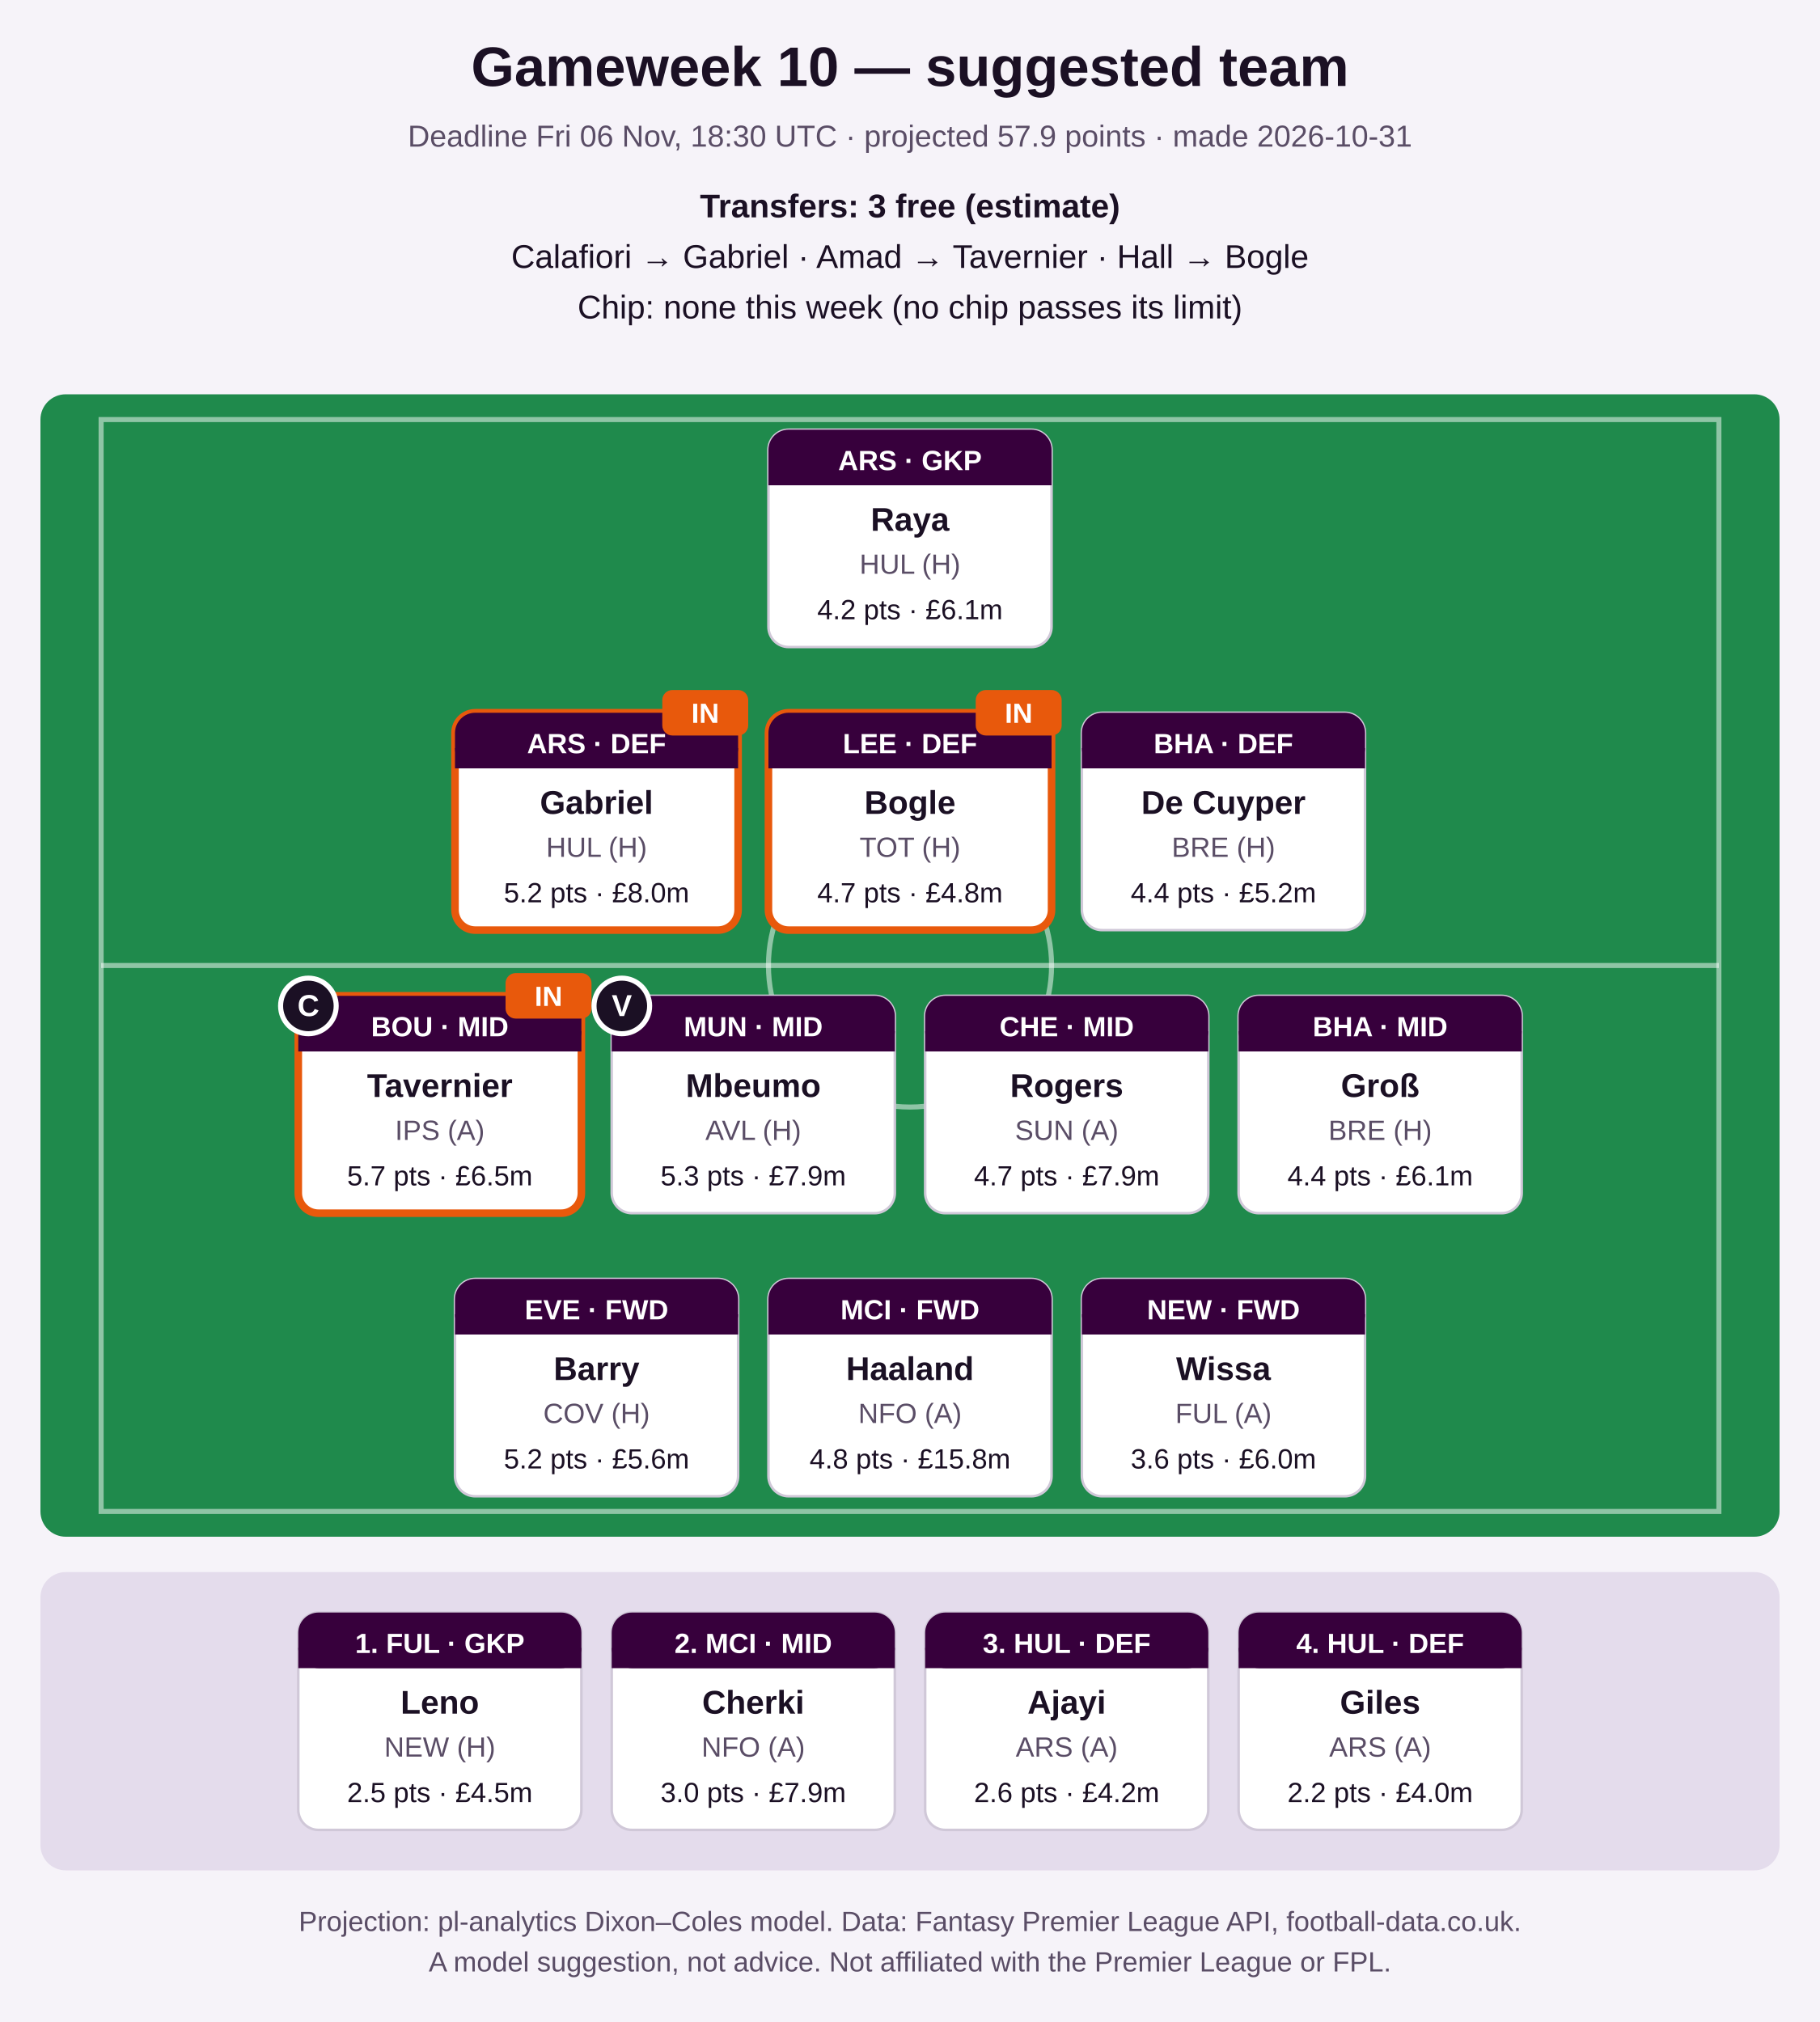
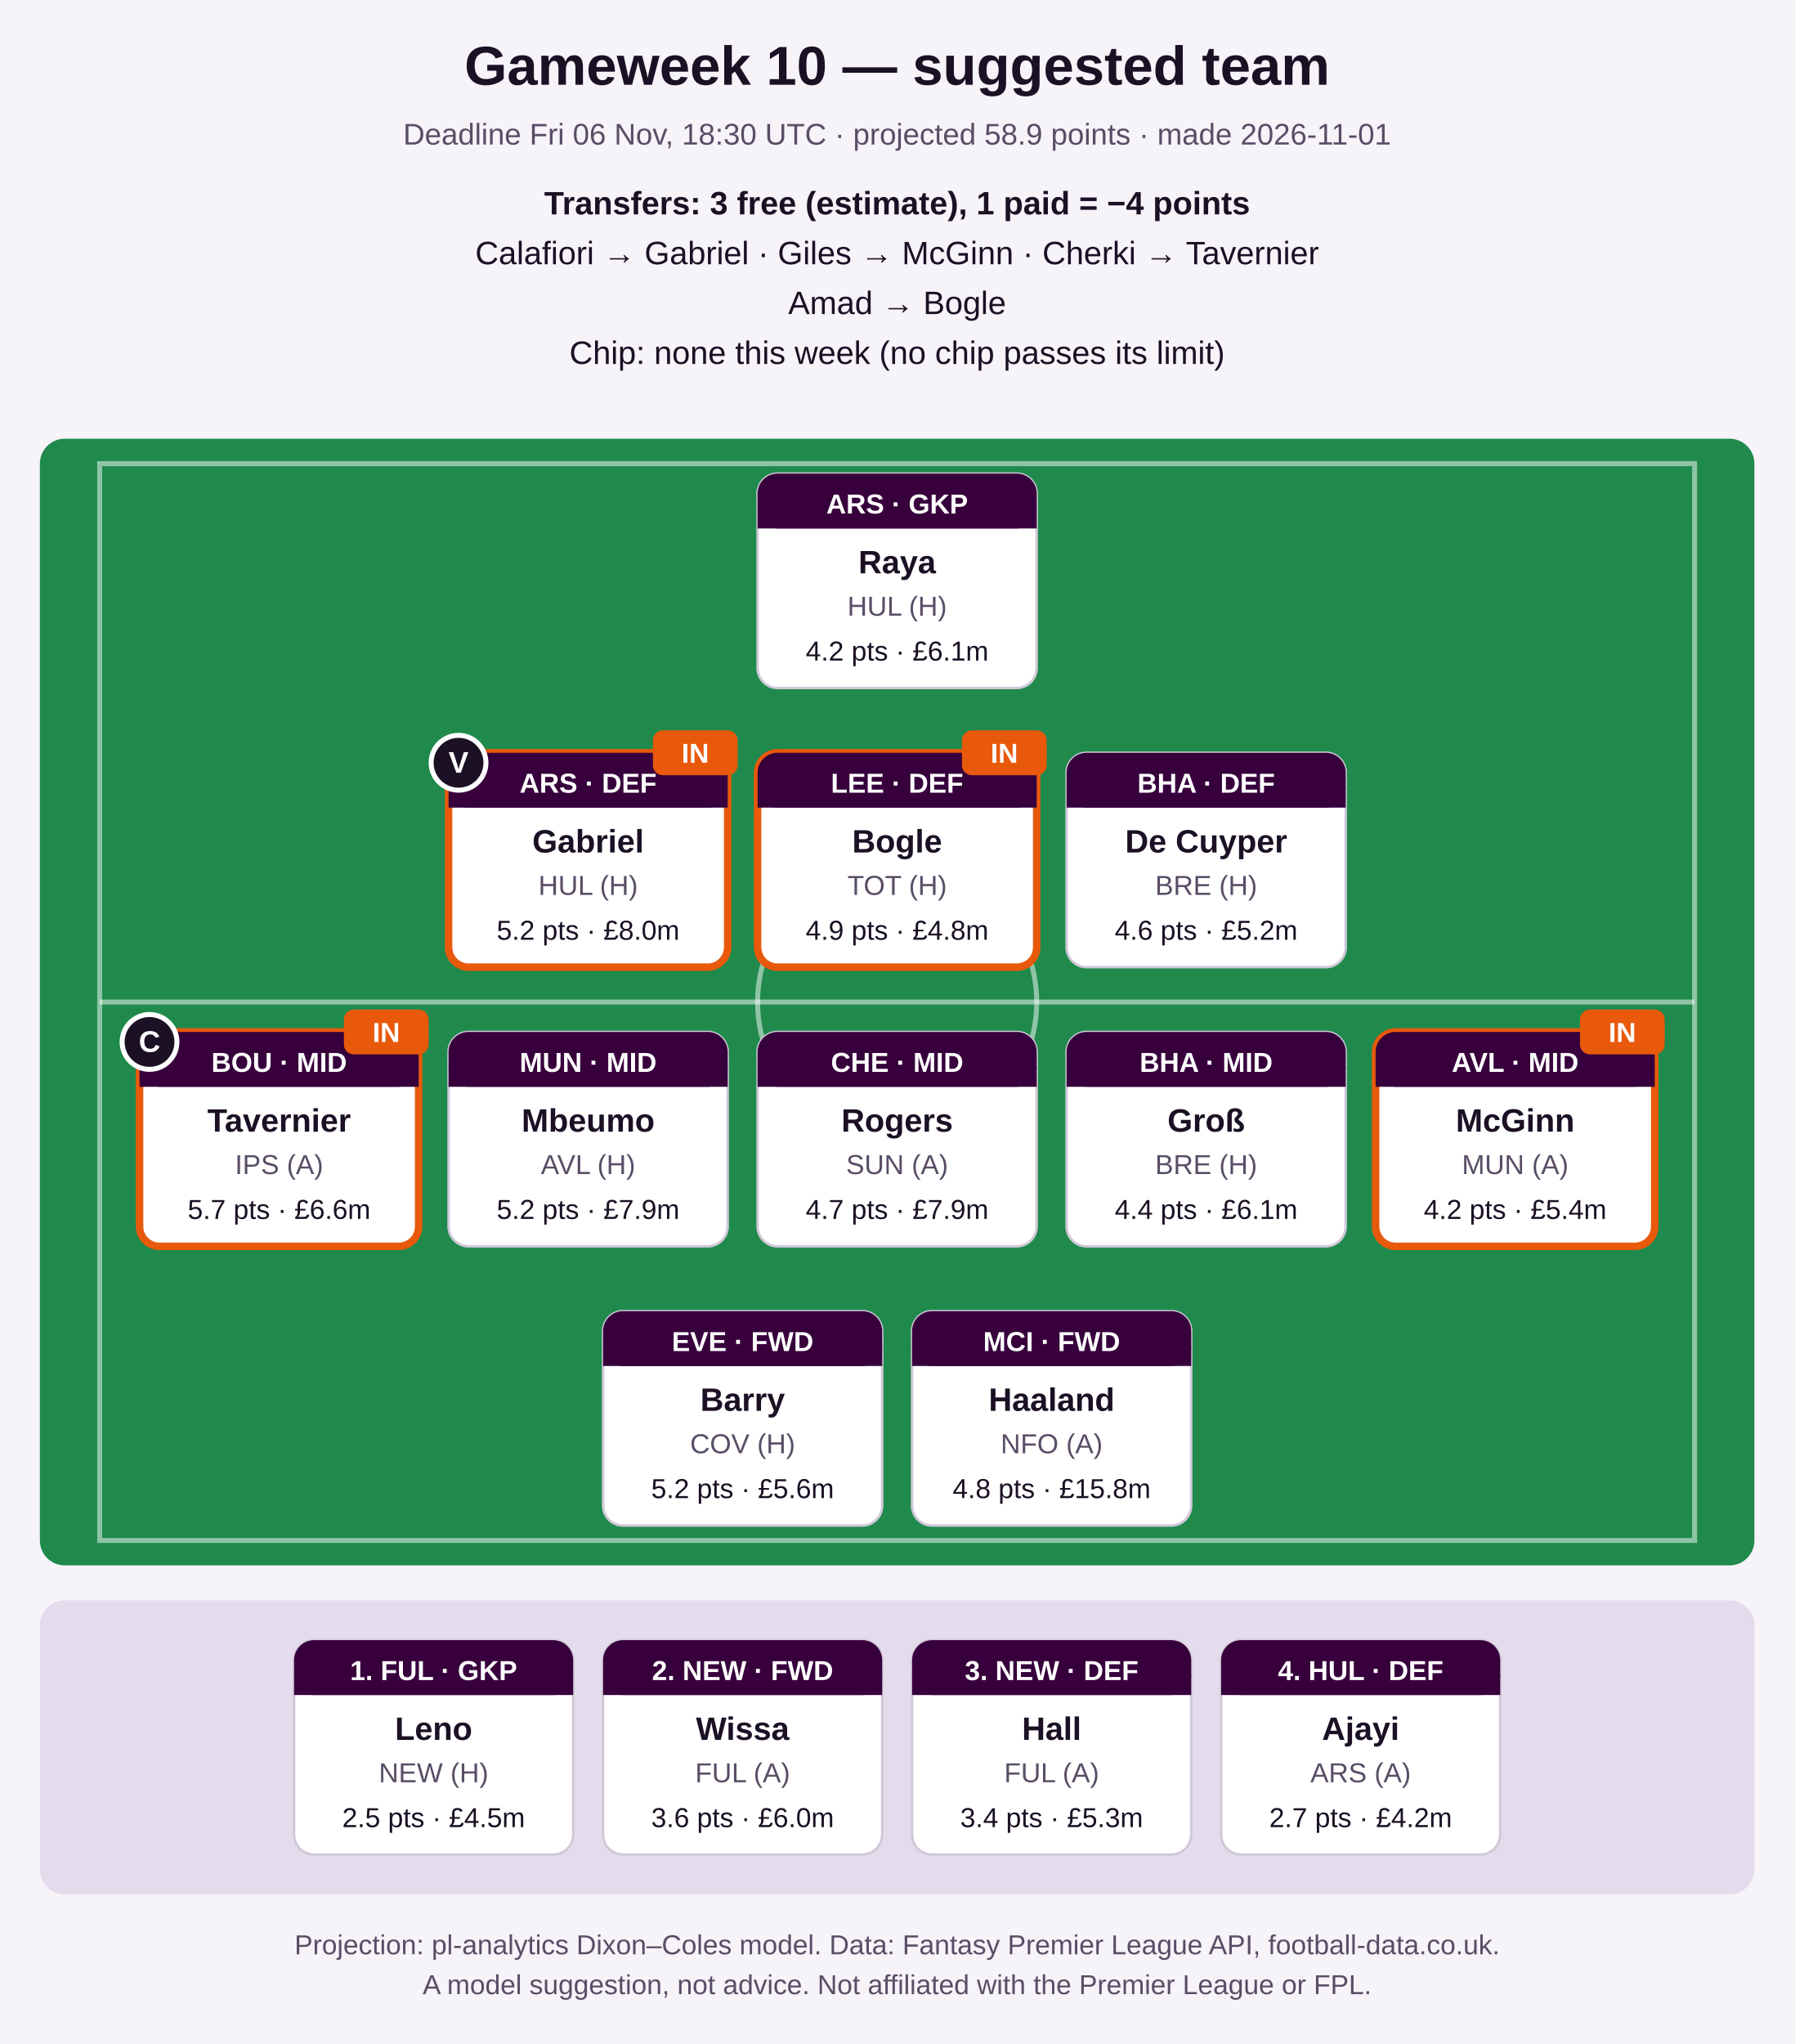
- <svg xmlns="http://www.w3.org/2000/svg" width="720" height="800" viewBox="0 0 720 800" role="img" aria-label="Suggested FPL team">
-   <rect width="720" height="800" fill="#f6f3f9" />
+ <svg xmlns="http://www.w3.org/2000/svg" width="720" height="820" viewBox="0 0 720 820" role="img" aria-label="Suggested FPL team">
+   <rect width="720" height="820" fill="#f6f3f9" />
  <text x="360.0" y="34" font-family="Segoe UI, Arial, sans-serif" font-size="22" font-weight="bold" fill="#1b1024" text-anchor="middle">Gameweek 10 — suggested team</text>
-   <text x="360.0" y="58" font-family="Segoe UI, Arial, sans-serif" font-size="12" font-weight="normal" fill="#5a4d66" text-anchor="middle">Deadline Fri 06 Nov, 18:30 UTC · projected 57.9 points · made 2026-10-31</text>
-   <text x="360.0" y="86" font-family="Segoe UI, Arial, sans-serif" font-size="13" font-weight="bold" fill="#1b1024" text-anchor="middle">Transfers: 3 free (estimate)</text>
-   <text x="360.0" y="106" font-family="Segoe UI, Arial, sans-serif" font-size="13" font-weight="normal" fill="#1b1024" text-anchor="middle">Calafiori → Gabriel   ·   Amad → Tavernier   ·   Hall → Bogle</text>
-   <text x="360.0" y="126" font-family="Segoe UI, Arial, sans-serif" font-size="13" font-weight="normal" fill="#1b1024" text-anchor="middle">Chip: none this week (no chip passes its limit)</text>
-   <rect x="16" y="156" width="688" height="452" rx="10" fill="#1f8a4c" />
-   <rect x="40" y="166" width="640" height="432" fill="none" stroke="#ffffff" stroke-opacity="0.5" stroke-width="2" />
-   <line x1="40" y1="382.0" x2="680" y2="382.0" stroke="#ffffff" stroke-opacity="0.5" stroke-width="2" />
-   <circle cx="360.0" cy="382.0" r="56" fill="none" stroke="#ffffff" stroke-opacity="0.5" stroke-width="2" />
-   <rect x="304.0" y="170" width="112" height="86" rx="8" fill="#ffffff" stroke="#d0c8d8" stroke-width="1" />
-   <rect x="304.0" y="170" width="112" height="22" rx="8" fill="#37003c" />
-   <rect x="304.0" y="184" width="112" height="8" fill="#37003c" />
-   <text x="360.0" y="186" font-family="Segoe UI, Arial, sans-serif" font-size="11" font-weight="bold" fill="#ffffff" text-anchor="middle">ARS · GKP</text>
-   <text x="360.0" y="210" font-family="Segoe UI, Arial, sans-serif" font-size="13" font-weight="bold" fill="#1b1024" text-anchor="middle">Raya</text>
-   <text x="360.0" y="227" font-family="Segoe UI, Arial, sans-serif" font-size="11" font-weight="normal" fill="#5a4d66" text-anchor="middle">HUL (H)</text>
-   <text x="360.0" y="245" font-family="Segoe UI, Arial, sans-serif" font-size="11" font-weight="normal" fill="#1b1024" text-anchor="middle">4.2 pts · £6.1m</text>
-   <rect x="180.0" y="282" width="112" height="86" rx="8" fill="#ffffff" stroke="#e8590c" stroke-width="3" />
-   <rect x="180.0" y="282" width="112" height="22" rx="8" fill="#37003c" />
-   <rect x="180.0" y="296" width="112" height="8" fill="#37003c" />
-   <text x="236.0" y="298" font-family="Segoe UI, Arial, sans-serif" font-size="11" font-weight="bold" fill="#ffffff" text-anchor="middle">ARS · DEF</text>
-   <text x="236.0" y="322" font-family="Segoe UI, Arial, sans-serif" font-size="13" font-weight="bold" fill="#1b1024" text-anchor="middle">Gabriel</text>
-   <text x="236.0" y="339" font-family="Segoe UI, Arial, sans-serif" font-size="11" font-weight="normal" fill="#5a4d66" text-anchor="middle">HUL (H)</text>
-   <text x="236.0" y="357" font-family="Segoe UI, Arial, sans-serif" font-size="11" font-weight="normal" fill="#1b1024" text-anchor="middle">5.2 pts · £8.0m</text>
-   <rect x="262.0" y="273" width="34" height="18" rx="4" fill="#e8590c" />
-   <text x="279.0" y="286" font-family="Segoe UI, Arial, sans-serif" font-size="11" font-weight="bold" fill="#ffffff" text-anchor="middle">IN</text>
-   <rect x="304.0" y="282" width="112" height="86" rx="8" fill="#ffffff" stroke="#e8590c" stroke-width="3" />
-   <rect x="304.0" y="282" width="112" height="22" rx="8" fill="#37003c" />
-   <rect x="304.0" y="296" width="112" height="8" fill="#37003c" />
-   <text x="360.0" y="298" font-family="Segoe UI, Arial, sans-serif" font-size="11" font-weight="bold" fill="#ffffff" text-anchor="middle">LEE · DEF</text>
-   <text x="360.0" y="322" font-family="Segoe UI, Arial, sans-serif" font-size="13" font-weight="bold" fill="#1b1024" text-anchor="middle">Bogle</text>
-   <text x="360.0" y="339" font-family="Segoe UI, Arial, sans-serif" font-size="11" font-weight="normal" fill="#5a4d66" text-anchor="middle">TOT (H)</text>
-   <text x="360.0" y="357" font-family="Segoe UI, Arial, sans-serif" font-size="11" font-weight="normal" fill="#1b1024" text-anchor="middle">4.7 pts · £4.8m</text>
-   <rect x="386.0" y="273" width="34" height="18" rx="4" fill="#e8590c" />
-   <text x="403.0" y="286" font-family="Segoe UI, Arial, sans-serif" font-size="11" font-weight="bold" fill="#ffffff" text-anchor="middle">IN</text>
-   <rect x="428.0" y="282" width="112" height="86" rx="8" fill="#ffffff" stroke="#d0c8d8" stroke-width="1" />
-   <rect x="428.0" y="282" width="112" height="22" rx="8" fill="#37003c" />
-   <rect x="428.0" y="296" width="112" height="8" fill="#37003c" />
-   <text x="484.0" y="298" font-family="Segoe UI, Arial, sans-serif" font-size="11" font-weight="bold" fill="#ffffff" text-anchor="middle">BHA · DEF</text>
-   <text x="484.0" y="322" font-family="Segoe UI, Arial, sans-serif" font-size="13" font-weight="bold" fill="#1b1024" text-anchor="middle">De Cuyper</text>
-   <text x="484.0" y="339" font-family="Segoe UI, Arial, sans-serif" font-size="11" font-weight="normal" fill="#5a4d66" text-anchor="middle">BRE (H)</text>
-   <text x="484.0" y="357" font-family="Segoe UI, Arial, sans-serif" font-size="11" font-weight="normal" fill="#1b1024" text-anchor="middle">4.4 pts · £5.2m</text>
-   <rect x="118.0" y="394" width="112" height="86" rx="8" fill="#ffffff" stroke="#e8590c" stroke-width="3" />
-   <rect x="118.0" y="394" width="112" height="22" rx="8" fill="#37003c" />
-   <rect x="118.0" y="408" width="112" height="8" fill="#37003c" />
-   <text x="174.0" y="410" font-family="Segoe UI, Arial, sans-serif" font-size="11" font-weight="bold" fill="#ffffff" text-anchor="middle">BOU · MID</text>
-   <text x="174.0" y="434" font-family="Segoe UI, Arial, sans-serif" font-size="13" font-weight="bold" fill="#1b1024" text-anchor="middle">Tavernier</text>
-   <text x="174.0" y="451" font-family="Segoe UI, Arial, sans-serif" font-size="11" font-weight="normal" fill="#5a4d66" text-anchor="middle">IPS (A)</text>
-   <text x="174.0" y="469" font-family="Segoe UI, Arial, sans-serif" font-size="11" font-weight="normal" fill="#1b1024" text-anchor="middle">5.7 pts · £6.5m</text>
-   <circle cx="122.0" cy="398" r="11" fill="#1b1024" stroke="#ffffff" stroke-width="2" />
-   <text x="122.0" y="402" font-family="Segoe UI, Arial, sans-serif" font-size="12" font-weight="bold" fill="#ffffff" text-anchor="middle">C</text>
-   <rect x="200.0" y="385" width="34" height="18" rx="4" fill="#e8590c" />
-   <text x="217.0" y="398" font-family="Segoe UI, Arial, sans-serif" font-size="11" font-weight="bold" fill="#ffffff" text-anchor="middle">IN</text>
-   <rect x="242.0" y="394" width="112" height="86" rx="8" fill="#ffffff" stroke="#d0c8d8" stroke-width="1" />
-   <rect x="242.0" y="394" width="112" height="22" rx="8" fill="#37003c" />
-   <rect x="242.0" y="408" width="112" height="8" fill="#37003c" />
-   <text x="298.0" y="410" font-family="Segoe UI, Arial, sans-serif" font-size="11" font-weight="bold" fill="#ffffff" text-anchor="middle">MUN · MID</text>
-   <text x="298.0" y="434" font-family="Segoe UI, Arial, sans-serif" font-size="13" font-weight="bold" fill="#1b1024" text-anchor="middle">Mbeumo</text>
-   <text x="298.0" y="451" font-family="Segoe UI, Arial, sans-serif" font-size="11" font-weight="normal" fill="#5a4d66" text-anchor="middle">AVL (H)</text>
-   <text x="298.0" y="469" font-family="Segoe UI, Arial, sans-serif" font-size="11" font-weight="normal" fill="#1b1024" text-anchor="middle">5.3 pts · £7.9m</text>
-   <circle cx="246.0" cy="398" r="11" fill="#1b1024" stroke="#ffffff" stroke-width="2" />
-   <text x="246.0" y="402" font-family="Segoe UI, Arial, sans-serif" font-size="12" font-weight="bold" fill="#ffffff" text-anchor="middle">V</text>
-   <rect x="366.0" y="394" width="112" height="86" rx="8" fill="#ffffff" stroke="#d0c8d8" stroke-width="1" />
-   <rect x="366.0" y="394" width="112" height="22" rx="8" fill="#37003c" />
-   <rect x="366.0" y="408" width="112" height="8" fill="#37003c" />
-   <text x="422.0" y="410" font-family="Segoe UI, Arial, sans-serif" font-size="11" font-weight="bold" fill="#ffffff" text-anchor="middle">CHE · MID</text>
-   <text x="422.0" y="434" font-family="Segoe UI, Arial, sans-serif" font-size="13" font-weight="bold" fill="#1b1024" text-anchor="middle">Rogers</text>
-   <text x="422.0" y="451" font-family="Segoe UI, Arial, sans-serif" font-size="11" font-weight="normal" fill="#5a4d66" text-anchor="middle">SUN (A)</text>
-   <text x="422.0" y="469" font-family="Segoe UI, Arial, sans-serif" font-size="11" font-weight="normal" fill="#1b1024" text-anchor="middle">4.7 pts · £7.9m</text>
-   <rect x="490.0" y="394" width="112" height="86" rx="8" fill="#ffffff" stroke="#d0c8d8" stroke-width="1" />
-   <rect x="490.0" y="394" width="112" height="22" rx="8" fill="#37003c" />
-   <rect x="490.0" y="408" width="112" height="8" fill="#37003c" />
-   <text x="546.0" y="410" font-family="Segoe UI, Arial, sans-serif" font-size="11" font-weight="bold" fill="#ffffff" text-anchor="middle">BHA · MID</text>
-   <text x="546.0" y="434" font-family="Segoe UI, Arial, sans-serif" font-size="13" font-weight="bold" fill="#1b1024" text-anchor="middle">Groß</text>
-   <text x="546.0" y="451" font-family="Segoe UI, Arial, sans-serif" font-size="11" font-weight="normal" fill="#5a4d66" text-anchor="middle">BRE (H)</text>
-   <text x="546.0" y="469" font-family="Segoe UI, Arial, sans-serif" font-size="11" font-weight="normal" fill="#1b1024" text-anchor="middle">4.4 pts · £6.1m</text>
-   <rect x="180.0" y="506" width="112" height="86" rx="8" fill="#ffffff" stroke="#d0c8d8" stroke-width="1" />
-   <rect x="180.0" y="506" width="112" height="22" rx="8" fill="#37003c" />
-   <rect x="180.0" y="520" width="112" height="8" fill="#37003c" />
-   <text x="236.0" y="522" font-family="Segoe UI, Arial, sans-serif" font-size="11" font-weight="bold" fill="#ffffff" text-anchor="middle">EVE · FWD</text>
-   <text x="236.0" y="546" font-family="Segoe UI, Arial, sans-serif" font-size="13" font-weight="bold" fill="#1b1024" text-anchor="middle">Barry</text>
-   <text x="236.0" y="563" font-family="Segoe UI, Arial, sans-serif" font-size="11" font-weight="normal" fill="#5a4d66" text-anchor="middle">COV (H)</text>
-   <text x="236.0" y="581" font-family="Segoe UI, Arial, sans-serif" font-size="11" font-weight="normal" fill="#1b1024" text-anchor="middle">5.2 pts · £5.6m</text>
-   <rect x="304.0" y="506" width="112" height="86" rx="8" fill="#ffffff" stroke="#d0c8d8" stroke-width="1" />
-   <rect x="304.0" y="506" width="112" height="22" rx="8" fill="#37003c" />
-   <rect x="304.0" y="520" width="112" height="8" fill="#37003c" />
-   <text x="360.0" y="522" font-family="Segoe UI, Arial, sans-serif" font-size="11" font-weight="bold" fill="#ffffff" text-anchor="middle">MCI · FWD</text>
-   <text x="360.0" y="546" font-family="Segoe UI, Arial, sans-serif" font-size="13" font-weight="bold" fill="#1b1024" text-anchor="middle">Haaland</text>
-   <text x="360.0" y="563" font-family="Segoe UI, Arial, sans-serif" font-size="11" font-weight="normal" fill="#5a4d66" text-anchor="middle">NFO (A)</text>
-   <text x="360.0" y="581" font-family="Segoe UI, Arial, sans-serif" font-size="11" font-weight="normal" fill="#1b1024" text-anchor="middle">4.8 pts · £15.8m</text>
-   <rect x="428.0" y="506" width="112" height="86" rx="8" fill="#ffffff" stroke="#d0c8d8" stroke-width="1" />
-   <rect x="428.0" y="506" width="112" height="22" rx="8" fill="#37003c" />
-   <rect x="428.0" y="520" width="112" height="8" fill="#37003c" />
-   <text x="484.0" y="522" font-family="Segoe UI, Arial, sans-serif" font-size="11" font-weight="bold" fill="#ffffff" text-anchor="middle">NEW · FWD</text>
-   <text x="484.0" y="546" font-family="Segoe UI, Arial, sans-serif" font-size="13" font-weight="bold" fill="#1b1024" text-anchor="middle">Wissa</text>
-   <text x="484.0" y="563" font-family="Segoe UI, Arial, sans-serif" font-size="11" font-weight="normal" fill="#5a4d66" text-anchor="middle">FUL (A)</text>
-   <text x="484.0" y="581" font-family="Segoe UI, Arial, sans-serif" font-size="11" font-weight="normal" fill="#1b1024" text-anchor="middle">3.6 pts · £6.0m</text>
-   <rect x="16" y="622" width="688" height="118" rx="10" fill="#e4dcec" />
-   <rect x="118.0" y="638" width="112" height="86" rx="8" fill="#ffffff" stroke="#d0c8d8" stroke-width="1" />
-   <rect x="118.0" y="638" width="112" height="22" rx="8" fill="#37003c" />
-   <rect x="118.0" y="652" width="112" height="8" fill="#37003c" />
-   <text x="174.0" y="654" font-family="Segoe UI, Arial, sans-serif" font-size="11" font-weight="bold" fill="#ffffff" text-anchor="middle">1. FUL · GKP</text>
-   <text x="174.0" y="678" font-family="Segoe UI, Arial, sans-serif" font-size="13" font-weight="bold" fill="#1b1024" text-anchor="middle">Leno</text>
-   <text x="174.0" y="695" font-family="Segoe UI, Arial, sans-serif" font-size="11" font-weight="normal" fill="#5a4d66" text-anchor="middle">NEW (H)</text>
-   <text x="174.0" y="713" font-family="Segoe UI, Arial, sans-serif" font-size="11" font-weight="normal" fill="#1b1024" text-anchor="middle">2.5 pts · £4.5m</text>
-   <rect x="242.0" y="638" width="112" height="86" rx="8" fill="#ffffff" stroke="#d0c8d8" stroke-width="1" />
-   <rect x="242.0" y="638" width="112" height="22" rx="8" fill="#37003c" />
-   <rect x="242.0" y="652" width="112" height="8" fill="#37003c" />
-   <text x="298.0" y="654" font-family="Segoe UI, Arial, sans-serif" font-size="11" font-weight="bold" fill="#ffffff" text-anchor="middle">2. MCI · MID</text>
-   <text x="298.0" y="678" font-family="Segoe UI, Arial, sans-serif" font-size="13" font-weight="bold" fill="#1b1024" text-anchor="middle">Cherki</text>
-   <text x="298.0" y="695" font-family="Segoe UI, Arial, sans-serif" font-size="11" font-weight="normal" fill="#5a4d66" text-anchor="middle">NFO (A)</text>
-   <text x="298.0" y="713" font-family="Segoe UI, Arial, sans-serif" font-size="11" font-weight="normal" fill="#1b1024" text-anchor="middle">3.0 pts · £7.9m</text>
-   <rect x="366.0" y="638" width="112" height="86" rx="8" fill="#ffffff" stroke="#d0c8d8" stroke-width="1" />
-   <rect x="366.0" y="638" width="112" height="22" rx="8" fill="#37003c" />
-   <rect x="366.0" y="652" width="112" height="8" fill="#37003c" />
-   <text x="422.0" y="654" font-family="Segoe UI, Arial, sans-serif" font-size="11" font-weight="bold" fill="#ffffff" text-anchor="middle">3. HUL · DEF</text>
-   <text x="422.0" y="678" font-family="Segoe UI, Arial, sans-serif" font-size="13" font-weight="bold" fill="#1b1024" text-anchor="middle">Ajayi</text>
-   <text x="422.0" y="695" font-family="Segoe UI, Arial, sans-serif" font-size="11" font-weight="normal" fill="#5a4d66" text-anchor="middle">ARS (A)</text>
-   <text x="422.0" y="713" font-family="Segoe UI, Arial, sans-serif" font-size="11" font-weight="normal" fill="#1b1024" text-anchor="middle">2.6 pts · £4.2m</text>
-   <rect x="490.0" y="638" width="112" height="86" rx="8" fill="#ffffff" stroke="#d0c8d8" stroke-width="1" />
-   <rect x="490.0" y="638" width="112" height="22" rx="8" fill="#37003c" />
-   <rect x="490.0" y="652" width="112" height="8" fill="#37003c" />
-   <text x="546.0" y="654" font-family="Segoe UI, Arial, sans-serif" font-size="11" font-weight="bold" fill="#ffffff" text-anchor="middle">4. HUL · DEF</text>
-   <text x="546.0" y="678" font-family="Segoe UI, Arial, sans-serif" font-size="13" font-weight="bold" fill="#1b1024" text-anchor="middle">Giles</text>
-   <text x="546.0" y="695" font-family="Segoe UI, Arial, sans-serif" font-size="11" font-weight="normal" fill="#5a4d66" text-anchor="middle">ARS (A)</text>
-   <text x="546.0" y="713" font-family="Segoe UI, Arial, sans-serif" font-size="11" font-weight="normal" fill="#1b1024" text-anchor="middle">2.2 pts · £4.0m</text>
-   <text x="360.0" y="764" font-family="Segoe UI, Arial, sans-serif" font-size="11" font-weight="normal" fill="#5a4d66" text-anchor="middle">Projection: pl-analytics Dixon–Coles model. Data: Fantasy Premier League API, football-data.co.uk.</text>
-   <text x="360.0" y="780" font-family="Segoe UI, Arial, sans-serif" font-size="11" font-weight="normal" fill="#5a4d66" text-anchor="middle">A model suggestion, not advice. Not affiliated with the Premier League or FPL.</text>
+   <text x="360.0" y="58" font-family="Segoe UI, Arial, sans-serif" font-size="12" font-weight="normal" fill="#5a4d66" text-anchor="middle">Deadline Fri 06 Nov, 18:30 UTC · projected 58.9 points · made 2026-11-01</text>
+   <text x="360.0" y="86" font-family="Segoe UI, Arial, sans-serif" font-size="13" font-weight="bold" fill="#1b1024" text-anchor="middle">Transfers: 3 free (estimate), 1 paid = −4 points</text>
+   <text x="360.0" y="106" font-family="Segoe UI, Arial, sans-serif" font-size="13" font-weight="normal" fill="#1b1024" text-anchor="middle">Calafiori → Gabriel   ·   Giles → McGinn   ·   Cherki → Tavernier</text>
+   <text x="360.0" y="126" font-family="Segoe UI, Arial, sans-serif" font-size="13" font-weight="normal" fill="#1b1024" text-anchor="middle">Amad → Bogle</text>
+   <text x="360.0" y="146" font-family="Segoe UI, Arial, sans-serif" font-size="13" font-weight="normal" fill="#1b1024" text-anchor="middle">Chip: none this week (no chip passes its limit)</text>
+   <rect x="16" y="176" width="688" height="452" rx="10" fill="#1f8a4c" />
+   <rect x="40" y="186" width="640" height="432" fill="none" stroke="#ffffff" stroke-opacity="0.5" stroke-width="2" />
+   <line x1="40" y1="402.0" x2="680" y2="402.0" stroke="#ffffff" stroke-opacity="0.5" stroke-width="2" />
+   <circle cx="360.0" cy="402.0" r="56" fill="none" stroke="#ffffff" stroke-opacity="0.5" stroke-width="2" />
+   <rect x="304.0" y="190" width="112" height="86" rx="8" fill="#ffffff" stroke="#d0c8d8" stroke-width="1" />
+   <rect x="304.0" y="190" width="112" height="22" rx="8" fill="#37003c" />
+   <rect x="304.0" y="204" width="112" height="8" fill="#37003c" />
+   <text x="360.0" y="206" font-family="Segoe UI, Arial, sans-serif" font-size="11" font-weight="bold" fill="#ffffff" text-anchor="middle">ARS · GKP</text>
+   <text x="360.0" y="230" font-family="Segoe UI, Arial, sans-serif" font-size="13" font-weight="bold" fill="#1b1024" text-anchor="middle">Raya</text>
+   <text x="360.0" y="247" font-family="Segoe UI, Arial, sans-serif" font-size="11" font-weight="normal" fill="#5a4d66" text-anchor="middle">HUL (H)</text>
+   <text x="360.0" y="265" font-family="Segoe UI, Arial, sans-serif" font-size="11" font-weight="normal" fill="#1b1024" text-anchor="middle">4.2 pts · £6.1m</text>
+   <rect x="180.0" y="302" width="112" height="86" rx="8" fill="#ffffff" stroke="#e8590c" stroke-width="3" />
+   <rect x="180.0" y="302" width="112" height="22" rx="8" fill="#37003c" />
+   <rect x="180.0" y="316" width="112" height="8" fill="#37003c" />
+   <text x="236.0" y="318" font-family="Segoe UI, Arial, sans-serif" font-size="11" font-weight="bold" fill="#ffffff" text-anchor="middle">ARS · DEF</text>
+   <text x="236.0" y="342" font-family="Segoe UI, Arial, sans-serif" font-size="13" font-weight="bold" fill="#1b1024" text-anchor="middle">Gabriel</text>
+   <text x="236.0" y="359" font-family="Segoe UI, Arial, sans-serif" font-size="11" font-weight="normal" fill="#5a4d66" text-anchor="middle">HUL (H)</text>
+   <text x="236.0" y="377" font-family="Segoe UI, Arial, sans-serif" font-size="11" font-weight="normal" fill="#1b1024" text-anchor="middle">5.2 pts · £8.0m</text>
+   <circle cx="184.0" cy="306" r="11" fill="#1b1024" stroke="#ffffff" stroke-width="2" />
+   <text x="184.0" y="310" font-family="Segoe UI, Arial, sans-serif" font-size="12" font-weight="bold" fill="#ffffff" text-anchor="middle">V</text>
+   <rect x="262.0" y="293" width="34" height="18" rx="4" fill="#e8590c" />
+   <text x="279.0" y="306" font-family="Segoe UI, Arial, sans-serif" font-size="11" font-weight="bold" fill="#ffffff" text-anchor="middle">IN</text>
+   <rect x="304.0" y="302" width="112" height="86" rx="8" fill="#ffffff" stroke="#e8590c" stroke-width="3" />
+   <rect x="304.0" y="302" width="112" height="22" rx="8" fill="#37003c" />
+   <rect x="304.0" y="316" width="112" height="8" fill="#37003c" />
+   <text x="360.0" y="318" font-family="Segoe UI, Arial, sans-serif" font-size="11" font-weight="bold" fill="#ffffff" text-anchor="middle">LEE · DEF</text>
+   <text x="360.0" y="342" font-family="Segoe UI, Arial, sans-serif" font-size="13" font-weight="bold" fill="#1b1024" text-anchor="middle">Bogle</text>
+   <text x="360.0" y="359" font-family="Segoe UI, Arial, sans-serif" font-size="11" font-weight="normal" fill="#5a4d66" text-anchor="middle">TOT (H)</text>
+   <text x="360.0" y="377" font-family="Segoe UI, Arial, sans-serif" font-size="11" font-weight="normal" fill="#1b1024" text-anchor="middle">4.9 pts · £4.8m</text>
+   <rect x="386.0" y="293" width="34" height="18" rx="4" fill="#e8590c" />
+   <text x="403.0" y="306" font-family="Segoe UI, Arial, sans-serif" font-size="11" font-weight="bold" fill="#ffffff" text-anchor="middle">IN</text>
+   <rect x="428.0" y="302" width="112" height="86" rx="8" fill="#ffffff" stroke="#d0c8d8" stroke-width="1" />
+   <rect x="428.0" y="302" width="112" height="22" rx="8" fill="#37003c" />
+   <rect x="428.0" y="316" width="112" height="8" fill="#37003c" />
+   <text x="484.0" y="318" font-family="Segoe UI, Arial, sans-serif" font-size="11" font-weight="bold" fill="#ffffff" text-anchor="middle">BHA · DEF</text>
+   <text x="484.0" y="342" font-family="Segoe UI, Arial, sans-serif" font-size="13" font-weight="bold" fill="#1b1024" text-anchor="middle">De Cuyper</text>
+   <text x="484.0" y="359" font-family="Segoe UI, Arial, sans-serif" font-size="11" font-weight="normal" fill="#5a4d66" text-anchor="middle">BRE (H)</text>
+   <text x="484.0" y="377" font-family="Segoe UI, Arial, sans-serif" font-size="11" font-weight="normal" fill="#1b1024" text-anchor="middle">4.6 pts · £5.2m</text>
+   <rect x="56.0" y="414" width="112" height="86" rx="8" fill="#ffffff" stroke="#e8590c" stroke-width="3" />
+   <rect x="56.0" y="414" width="112" height="22" rx="8" fill="#37003c" />
+   <rect x="56.0" y="428" width="112" height="8" fill="#37003c" />
+   <text x="112.0" y="430" font-family="Segoe UI, Arial, sans-serif" font-size="11" font-weight="bold" fill="#ffffff" text-anchor="middle">BOU · MID</text>
+   <text x="112.0" y="454" font-family="Segoe UI, Arial, sans-serif" font-size="13" font-weight="bold" fill="#1b1024" text-anchor="middle">Tavernier</text>
+   <text x="112.0" y="471" font-family="Segoe UI, Arial, sans-serif" font-size="11" font-weight="normal" fill="#5a4d66" text-anchor="middle">IPS (A)</text>
+   <text x="112.0" y="489" font-family="Segoe UI, Arial, sans-serif" font-size="11" font-weight="normal" fill="#1b1024" text-anchor="middle">5.7 pts · £6.6m</text>
+   <circle cx="60.0" cy="418" r="11" fill="#1b1024" stroke="#ffffff" stroke-width="2" />
+   <text x="60.0" y="422" font-family="Segoe UI, Arial, sans-serif" font-size="12" font-weight="bold" fill="#ffffff" text-anchor="middle">C</text>
+   <rect x="138.0" y="405" width="34" height="18" rx="4" fill="#e8590c" />
+   <text x="155.0" y="418" font-family="Segoe UI, Arial, sans-serif" font-size="11" font-weight="bold" fill="#ffffff" text-anchor="middle">IN</text>
+   <rect x="180.0" y="414" width="112" height="86" rx="8" fill="#ffffff" stroke="#d0c8d8" stroke-width="1" />
+   <rect x="180.0" y="414" width="112" height="22" rx="8" fill="#37003c" />
+   <rect x="180.0" y="428" width="112" height="8" fill="#37003c" />
+   <text x="236.0" y="430" font-family="Segoe UI, Arial, sans-serif" font-size="11" font-weight="bold" fill="#ffffff" text-anchor="middle">MUN · MID</text>
+   <text x="236.0" y="454" font-family="Segoe UI, Arial, sans-serif" font-size="13" font-weight="bold" fill="#1b1024" text-anchor="middle">Mbeumo</text>
+   <text x="236.0" y="471" font-family="Segoe UI, Arial, sans-serif" font-size="11" font-weight="normal" fill="#5a4d66" text-anchor="middle">AVL (H)</text>
+   <text x="236.0" y="489" font-family="Segoe UI, Arial, sans-serif" font-size="11" font-weight="normal" fill="#1b1024" text-anchor="middle">5.2 pts · £7.9m</text>
+   <rect x="304.0" y="414" width="112" height="86" rx="8" fill="#ffffff" stroke="#d0c8d8" stroke-width="1" />
+   <rect x="304.0" y="414" width="112" height="22" rx="8" fill="#37003c" />
+   <rect x="304.0" y="428" width="112" height="8" fill="#37003c" />
+   <text x="360.0" y="430" font-family="Segoe UI, Arial, sans-serif" font-size="11" font-weight="bold" fill="#ffffff" text-anchor="middle">CHE · MID</text>
+   <text x="360.0" y="454" font-family="Segoe UI, Arial, sans-serif" font-size="13" font-weight="bold" fill="#1b1024" text-anchor="middle">Rogers</text>
+   <text x="360.0" y="471" font-family="Segoe UI, Arial, sans-serif" font-size="11" font-weight="normal" fill="#5a4d66" text-anchor="middle">SUN (A)</text>
+   <text x="360.0" y="489" font-family="Segoe UI, Arial, sans-serif" font-size="11" font-weight="normal" fill="#1b1024" text-anchor="middle">4.7 pts · £7.9m</text>
+   <rect x="428.0" y="414" width="112" height="86" rx="8" fill="#ffffff" stroke="#d0c8d8" stroke-width="1" />
+   <rect x="428.0" y="414" width="112" height="22" rx="8" fill="#37003c" />
+   <rect x="428.0" y="428" width="112" height="8" fill="#37003c" />
+   <text x="484.0" y="430" font-family="Segoe UI, Arial, sans-serif" font-size="11" font-weight="bold" fill="#ffffff" text-anchor="middle">BHA · MID</text>
+   <text x="484.0" y="454" font-family="Segoe UI, Arial, sans-serif" font-size="13" font-weight="bold" fill="#1b1024" text-anchor="middle">Groß</text>
+   <text x="484.0" y="471" font-family="Segoe UI, Arial, sans-serif" font-size="11" font-weight="normal" fill="#5a4d66" text-anchor="middle">BRE (H)</text>
+   <text x="484.0" y="489" font-family="Segoe UI, Arial, sans-serif" font-size="11" font-weight="normal" fill="#1b1024" text-anchor="middle">4.4 pts · £6.1m</text>
+   <rect x="552.0" y="414" width="112" height="86" rx="8" fill="#ffffff" stroke="#e8590c" stroke-width="3" />
+   <rect x="552.0" y="414" width="112" height="22" rx="8" fill="#37003c" />
+   <rect x="552.0" y="428" width="112" height="8" fill="#37003c" />
+   <text x="608.0" y="430" font-family="Segoe UI, Arial, sans-serif" font-size="11" font-weight="bold" fill="#ffffff" text-anchor="middle">AVL · MID</text>
+   <text x="608.0" y="454" font-family="Segoe UI, Arial, sans-serif" font-size="13" font-weight="bold" fill="#1b1024" text-anchor="middle">McGinn</text>
+   <text x="608.0" y="471" font-family="Segoe UI, Arial, sans-serif" font-size="11" font-weight="normal" fill="#5a4d66" text-anchor="middle">MUN (A)</text>
+   <text x="608.0" y="489" font-family="Segoe UI, Arial, sans-serif" font-size="11" font-weight="normal" fill="#1b1024" text-anchor="middle">4.2 pts · £5.4m</text>
+   <rect x="634.0" y="405" width="34" height="18" rx="4" fill="#e8590c" />
+   <text x="651.0" y="418" font-family="Segoe UI, Arial, sans-serif" font-size="11" font-weight="bold" fill="#ffffff" text-anchor="middle">IN</text>
+   <rect x="242.0" y="526" width="112" height="86" rx="8" fill="#ffffff" stroke="#d0c8d8" stroke-width="1" />
+   <rect x="242.0" y="526" width="112" height="22" rx="8" fill="#37003c" />
+   <rect x="242.0" y="540" width="112" height="8" fill="#37003c" />
+   <text x="298.0" y="542" font-family="Segoe UI, Arial, sans-serif" font-size="11" font-weight="bold" fill="#ffffff" text-anchor="middle">EVE · FWD</text>
+   <text x="298.0" y="566" font-family="Segoe UI, Arial, sans-serif" font-size="13" font-weight="bold" fill="#1b1024" text-anchor="middle">Barry</text>
+   <text x="298.0" y="583" font-family="Segoe UI, Arial, sans-serif" font-size="11" font-weight="normal" fill="#5a4d66" text-anchor="middle">COV (H)</text>
+   <text x="298.0" y="601" font-family="Segoe UI, Arial, sans-serif" font-size="11" font-weight="normal" fill="#1b1024" text-anchor="middle">5.2 pts · £5.6m</text>
+   <rect x="366.0" y="526" width="112" height="86" rx="8" fill="#ffffff" stroke="#d0c8d8" stroke-width="1" />
+   <rect x="366.0" y="526" width="112" height="22" rx="8" fill="#37003c" />
+   <rect x="366.0" y="540" width="112" height="8" fill="#37003c" />
+   <text x="422.0" y="542" font-family="Segoe UI, Arial, sans-serif" font-size="11" font-weight="bold" fill="#ffffff" text-anchor="middle">MCI · FWD</text>
+   <text x="422.0" y="566" font-family="Segoe UI, Arial, sans-serif" font-size="13" font-weight="bold" fill="#1b1024" text-anchor="middle">Haaland</text>
+   <text x="422.0" y="583" font-family="Segoe UI, Arial, sans-serif" font-size="11" font-weight="normal" fill="#5a4d66" text-anchor="middle">NFO (A)</text>
+   <text x="422.0" y="601" font-family="Segoe UI, Arial, sans-serif" font-size="11" font-weight="normal" fill="#1b1024" text-anchor="middle">4.8 pts · £15.8m</text>
+   <rect x="16" y="642" width="688" height="118" rx="10" fill="#e4dcec" />
+   <rect x="118.0" y="658" width="112" height="86" rx="8" fill="#ffffff" stroke="#d0c8d8" stroke-width="1" />
+   <rect x="118.0" y="658" width="112" height="22" rx="8" fill="#37003c" />
+   <rect x="118.0" y="672" width="112" height="8" fill="#37003c" />
+   <text x="174.0" y="674" font-family="Segoe UI, Arial, sans-serif" font-size="11" font-weight="bold" fill="#ffffff" text-anchor="middle">1. FUL · GKP</text>
+   <text x="174.0" y="698" font-family="Segoe UI, Arial, sans-serif" font-size="13" font-weight="bold" fill="#1b1024" text-anchor="middle">Leno</text>
+   <text x="174.0" y="715" font-family="Segoe UI, Arial, sans-serif" font-size="11" font-weight="normal" fill="#5a4d66" text-anchor="middle">NEW (H)</text>
+   <text x="174.0" y="733" font-family="Segoe UI, Arial, sans-serif" font-size="11" font-weight="normal" fill="#1b1024" text-anchor="middle">2.5 pts · £4.5m</text>
+   <rect x="242.0" y="658" width="112" height="86" rx="8" fill="#ffffff" stroke="#d0c8d8" stroke-width="1" />
+   <rect x="242.0" y="658" width="112" height="22" rx="8" fill="#37003c" />
+   <rect x="242.0" y="672" width="112" height="8" fill="#37003c" />
+   <text x="298.0" y="674" font-family="Segoe UI, Arial, sans-serif" font-size="11" font-weight="bold" fill="#ffffff" text-anchor="middle">2. NEW · FWD</text>
+   <text x="298.0" y="698" font-family="Segoe UI, Arial, sans-serif" font-size="13" font-weight="bold" fill="#1b1024" text-anchor="middle">Wissa</text>
+   <text x="298.0" y="715" font-family="Segoe UI, Arial, sans-serif" font-size="11" font-weight="normal" fill="#5a4d66" text-anchor="middle">FUL (A)</text>
+   <text x="298.0" y="733" font-family="Segoe UI, Arial, sans-serif" font-size="11" font-weight="normal" fill="#1b1024" text-anchor="middle">3.6 pts · £6.0m</text>
+   <rect x="366.0" y="658" width="112" height="86" rx="8" fill="#ffffff" stroke="#d0c8d8" stroke-width="1" />
+   <rect x="366.0" y="658" width="112" height="22" rx="8" fill="#37003c" />
+   <rect x="366.0" y="672" width="112" height="8" fill="#37003c" />
+   <text x="422.0" y="674" font-family="Segoe UI, Arial, sans-serif" font-size="11" font-weight="bold" fill="#ffffff" text-anchor="middle">3. NEW · DEF</text>
+   <text x="422.0" y="698" font-family="Segoe UI, Arial, sans-serif" font-size="13" font-weight="bold" fill="#1b1024" text-anchor="middle">Hall</text>
+   <text x="422.0" y="715" font-family="Segoe UI, Arial, sans-serif" font-size="11" font-weight="normal" fill="#5a4d66" text-anchor="middle">FUL (A)</text>
+   <text x="422.0" y="733" font-family="Segoe UI, Arial, sans-serif" font-size="11" font-weight="normal" fill="#1b1024" text-anchor="middle">3.4 pts · £5.3m</text>
+   <rect x="490.0" y="658" width="112" height="86" rx="8" fill="#ffffff" stroke="#d0c8d8" stroke-width="1" />
+   <rect x="490.0" y="658" width="112" height="22" rx="8" fill="#37003c" />
+   <rect x="490.0" y="672" width="112" height="8" fill="#37003c" />
+   <text x="546.0" y="674" font-family="Segoe UI, Arial, sans-serif" font-size="11" font-weight="bold" fill="#ffffff" text-anchor="middle">4. HUL · DEF</text>
+   <text x="546.0" y="698" font-family="Segoe UI, Arial, sans-serif" font-size="13" font-weight="bold" fill="#1b1024" text-anchor="middle">Ajayi</text>
+   <text x="546.0" y="715" font-family="Segoe UI, Arial, sans-serif" font-size="11" font-weight="normal" fill="#5a4d66" text-anchor="middle">ARS (A)</text>
+   <text x="546.0" y="733" font-family="Segoe UI, Arial, sans-serif" font-size="11" font-weight="normal" fill="#1b1024" text-anchor="middle">2.7 pts · £4.2m</text>
+   <text x="360.0" y="784" font-family="Segoe UI, Arial, sans-serif" font-size="11" font-weight="normal" fill="#5a4d66" text-anchor="middle">Projection: pl-analytics Dixon–Coles model. Data: Fantasy Premier League API, football-data.co.uk.</text>
+   <text x="360.0" y="800" font-family="Segoe UI, Arial, sans-serif" font-size="11" font-weight="normal" fill="#5a4d66" text-anchor="middle">A model suggestion, not advice. Not affiliated with the Premier League or FPL.</text>
</svg>
